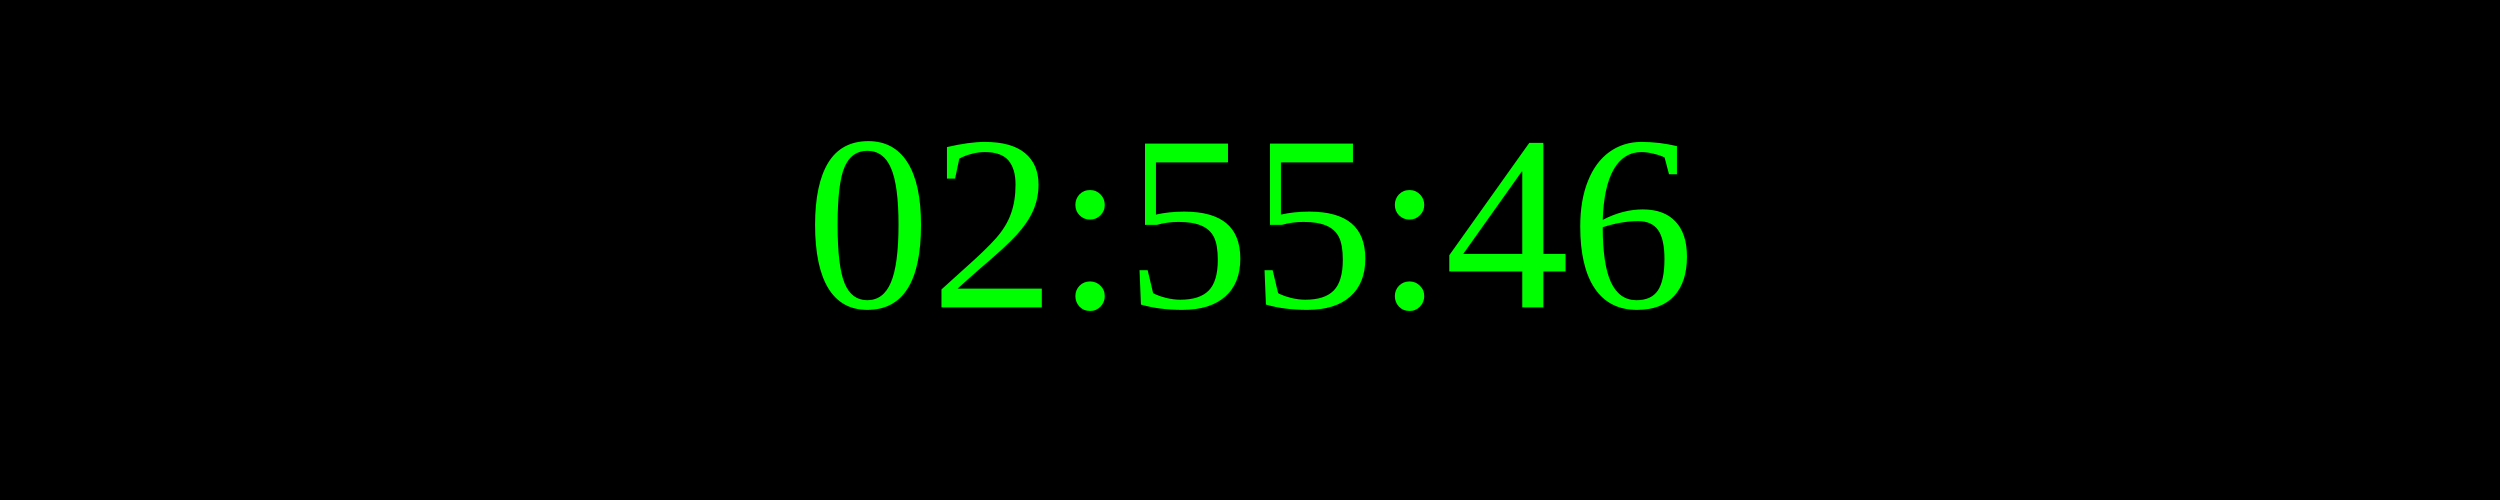
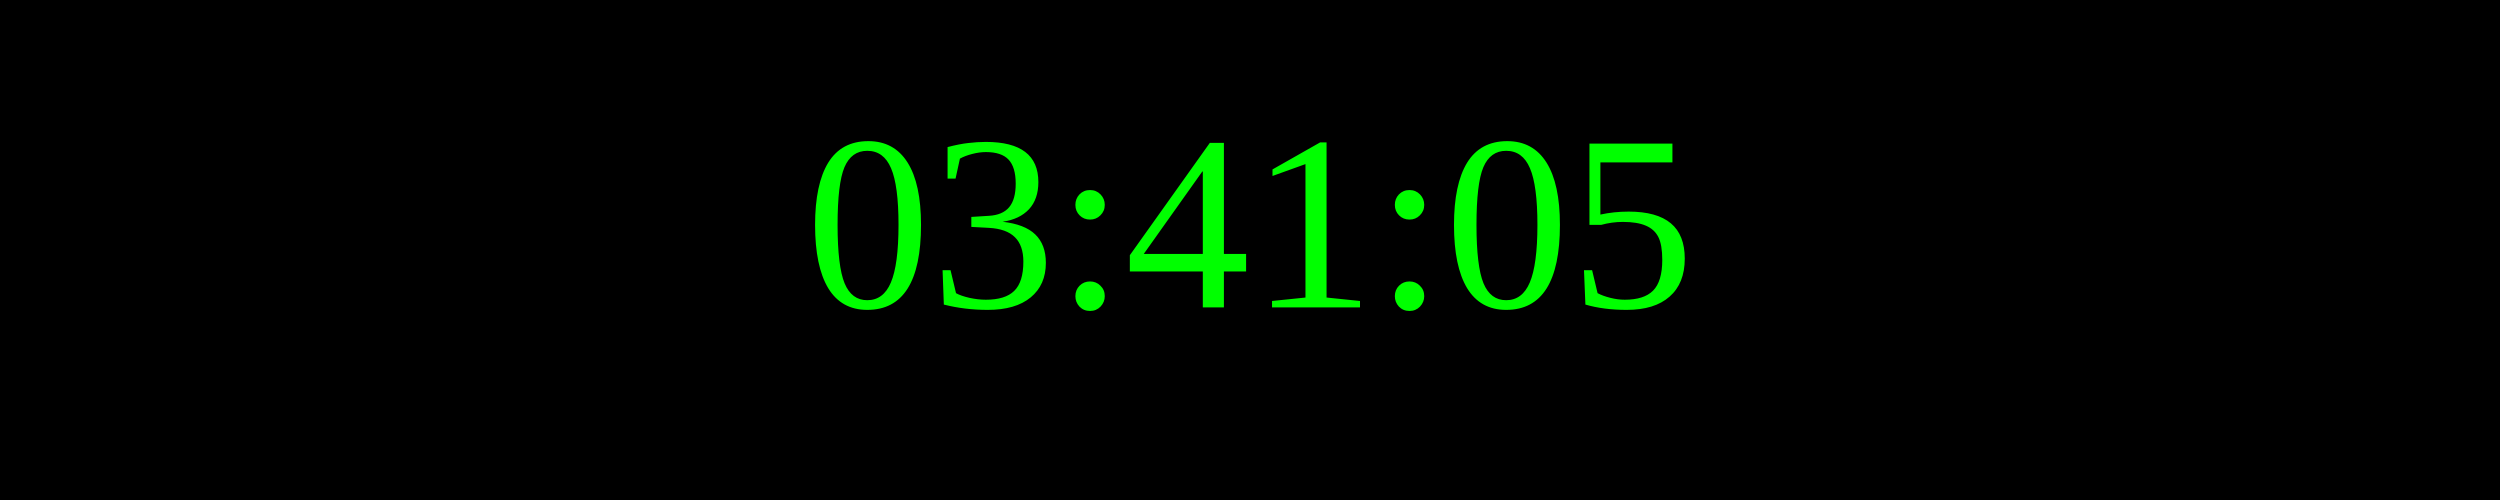
<svg xmlns="http://www.w3.org/2000/svg" width="250" height="50">
  <rect width="100%" height="100%" fill="black" />
  <text x="50%" y="50%" font-size="25" fill="lime" text-anchor="middle" dominant-baseline="middle">
- 02:55:46
+ 03:41:05
</text>
</svg>
